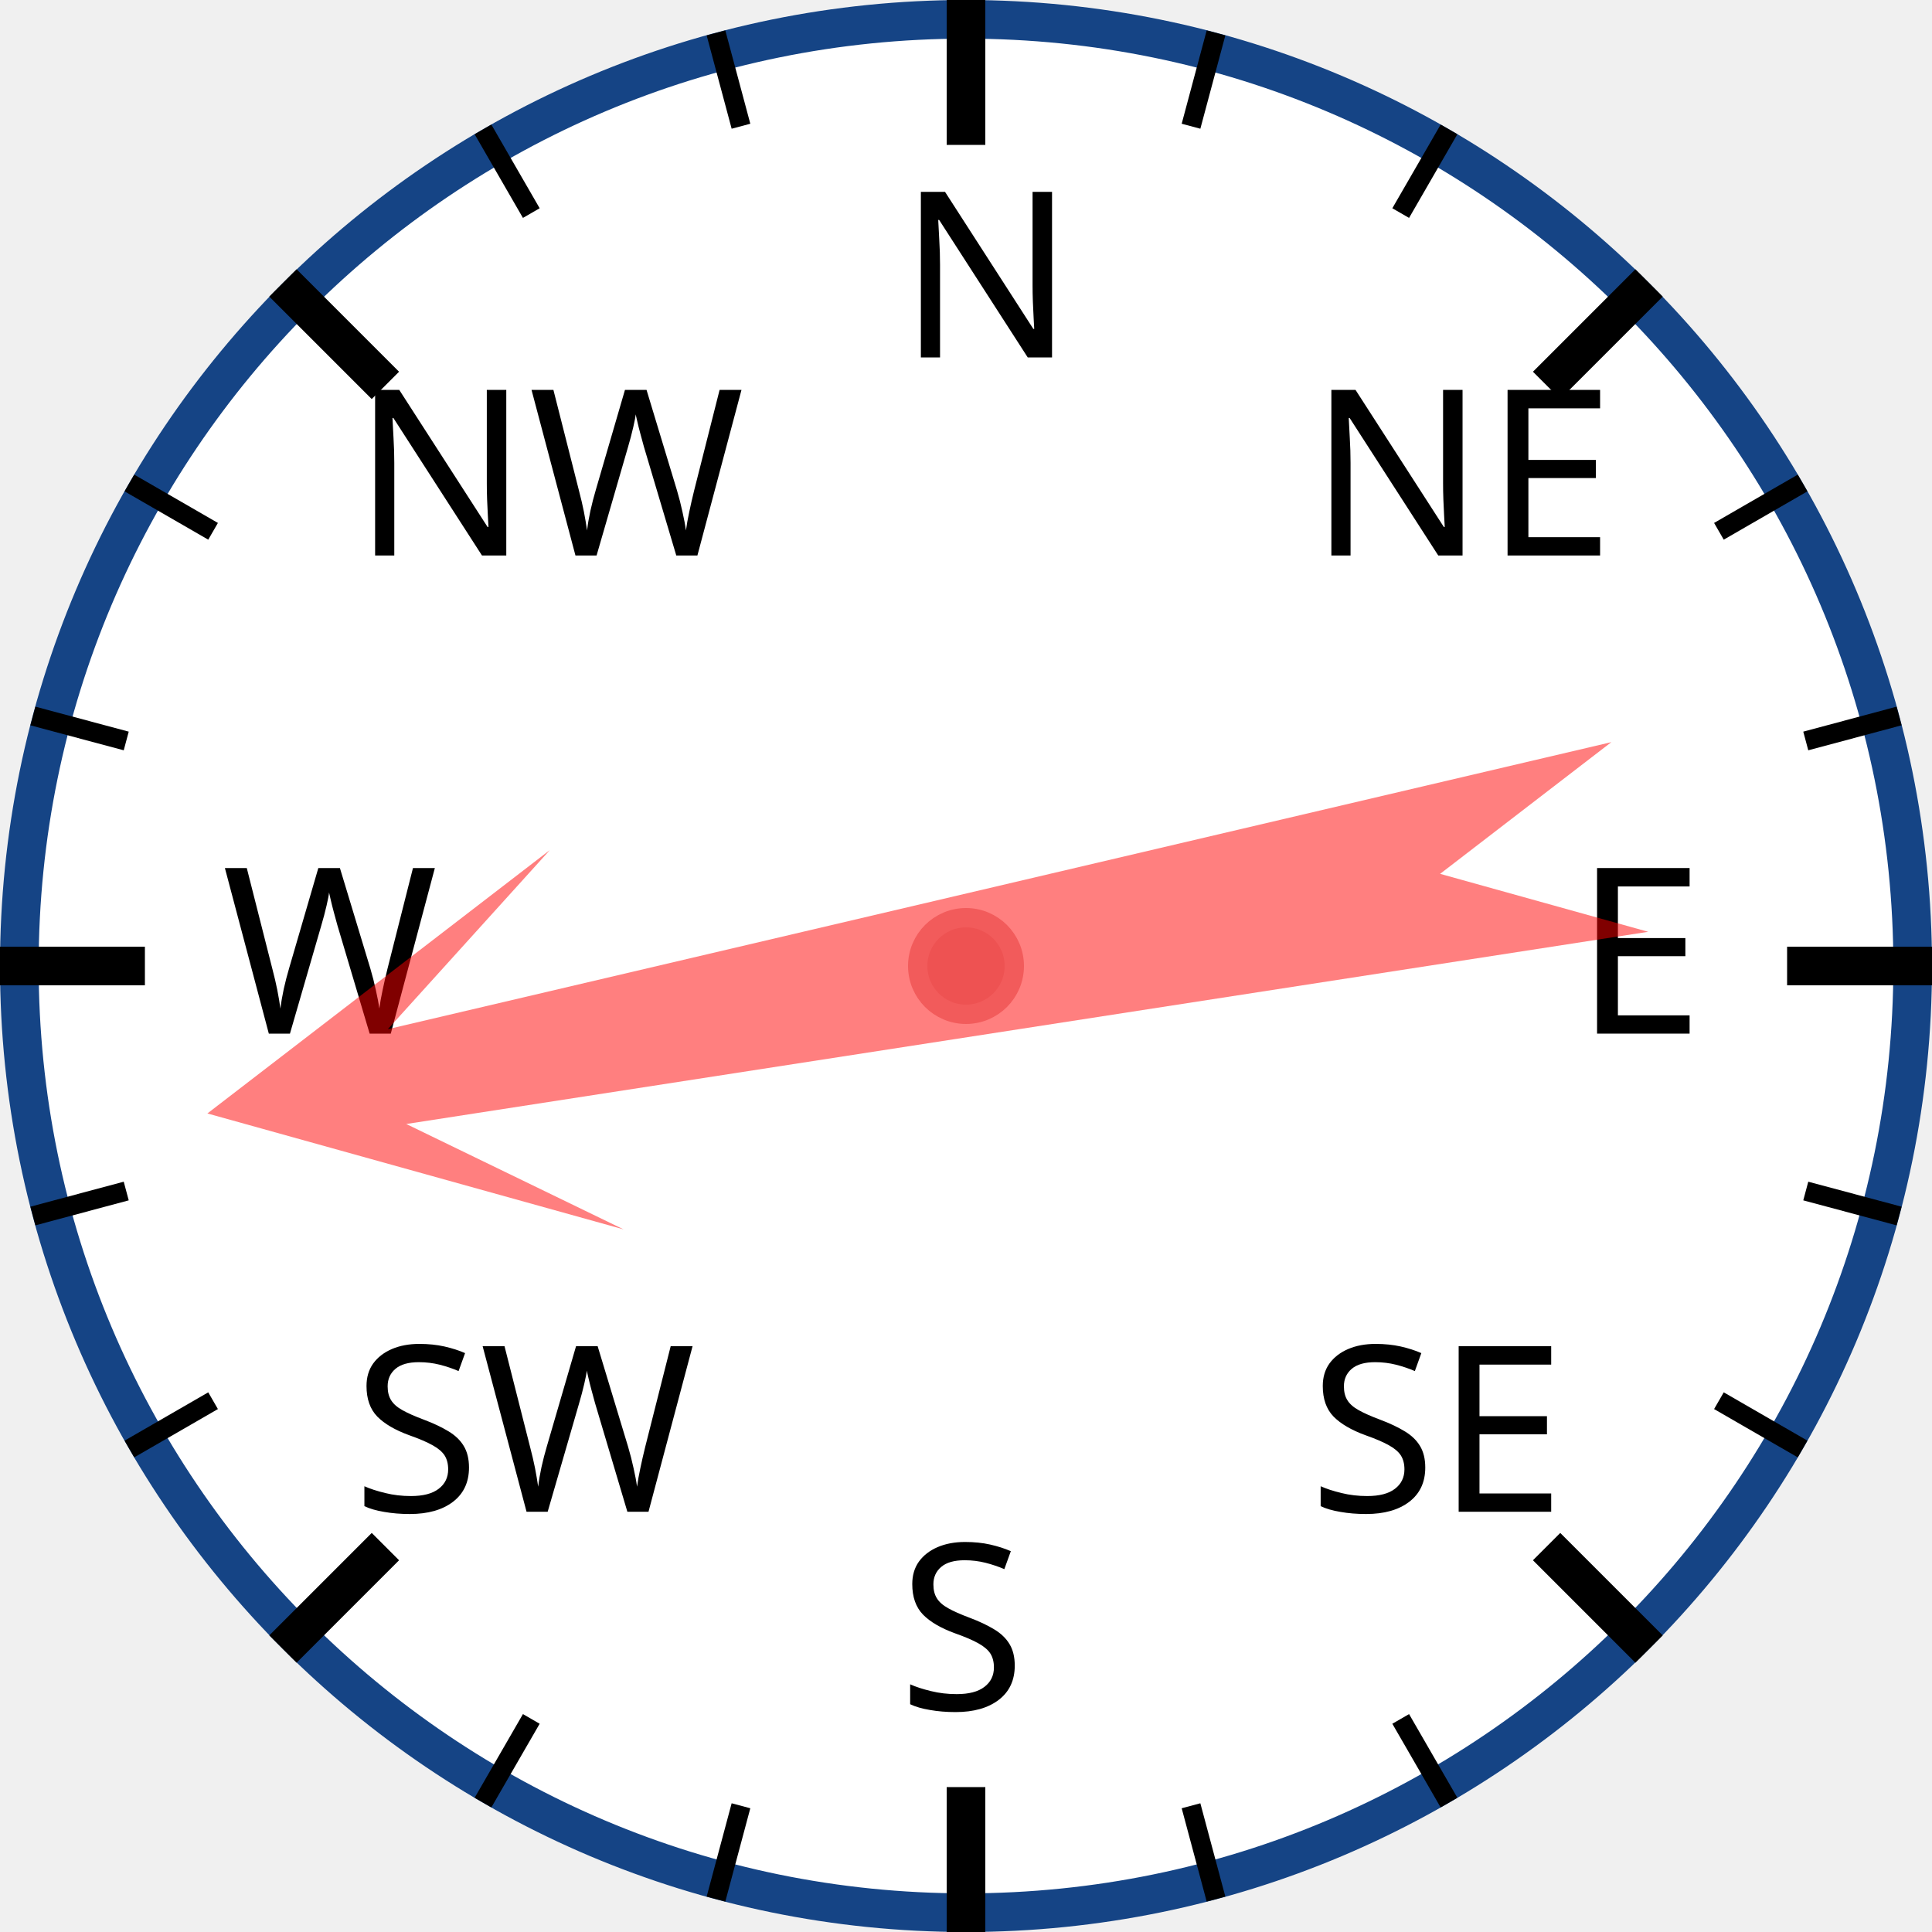
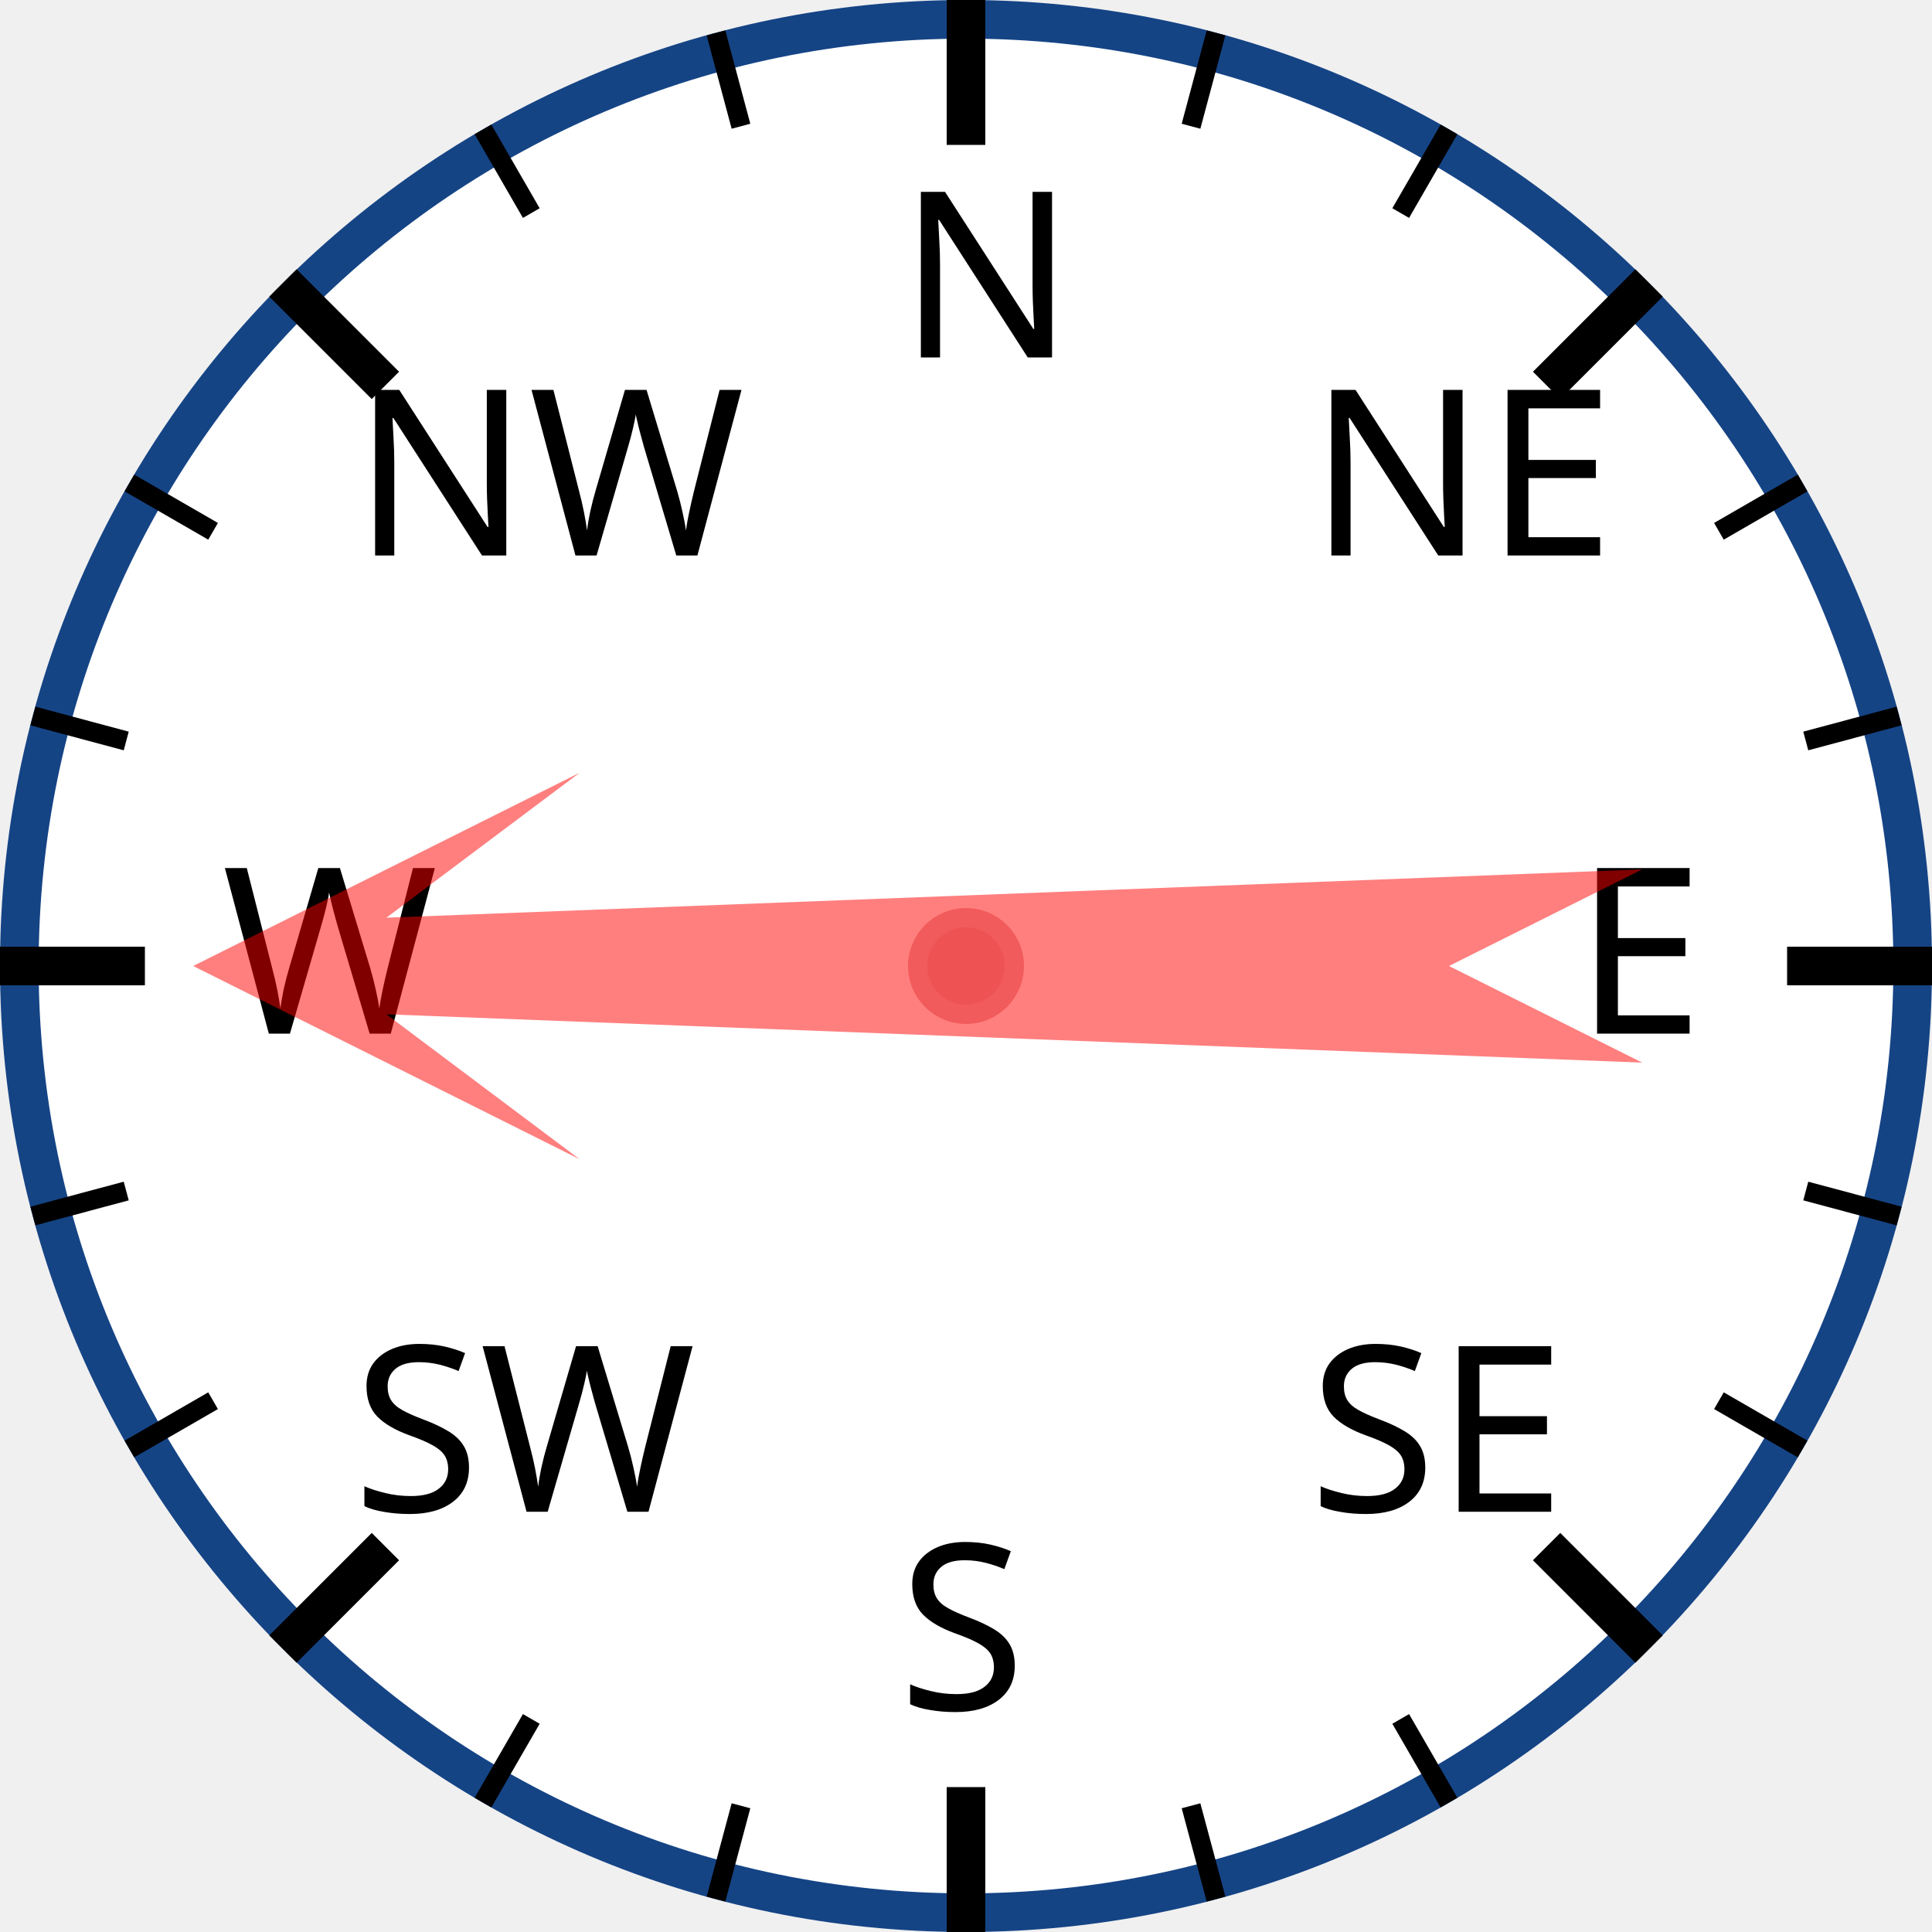
<svg xmlns="http://www.w3.org/2000/svg" width="120px" height="120px" viewBox="0 0 200 200">
  <circle cx="100" cy="100" r="98" style="fill: white; stroke: #154485; stroke-width: 4;" />
  <text x="93.0" y="37.0" style="font-family: sans-serif; font-size: 18pt;">N</text>
  <line x1="100.0" y1="0.0" x2="100.0" y2="15.0" style="stroke: black; stroke-width: 4;" />
  <line x1="74.118" y1="3.407" x2="76.706" y2="13.067" style="stroke: black; stroke-width: 2;" />
  <line x1="50" y1="13.397" x2="55" y2="22.058" style="stroke: black; stroke-width: 2;" />
  <text x="36.503" y="57.503" style="font-family: sans-serif; font-size: 18pt;">NW</text>
  <line x1="29.289" y1="29.289" x2="39.896" y2="39.896" style="stroke: black; stroke-width: 4;" />
  <line x1="13.397" y1="50" x2="22.058" y2="55" style="stroke: black; stroke-width: 2;" />
  <line x1="3.407" y1="74.118" x2="13.067" y2="76.706" style="stroke: black; stroke-width: 2;" />
  <text x="23.0" y="107.0" style="font-family: sans-serif; font-size: 18pt;">W</text>
  <line x1="0.0" y1="100.0" x2="15.0" y2="100.0" style="stroke: black; stroke-width: 4;" />
  <line x1="3.407" y1="125.882" x2="13.067" y2="123.294" style="stroke: black; stroke-width: 2;" />
  <line x1="13.397" y1="150" x2="22.058" y2="145" style="stroke: black; stroke-width: 2;" />
  <text x="36.503" y="156.497" style="font-family: sans-serif; font-size: 18pt;">SW</text>
  <line x1="29.289" y1="170.711" x2="39.896" y2="160.104" style="stroke: black; stroke-width: 4;" />
  <line x1="50" y1="186.603" x2="55" y2="177.942" style="stroke: black; stroke-width: 2;" />
  <line x1="74.118" y1="196.593" x2="76.706" y2="186.933" style="stroke: black; stroke-width: 2;" />
  <text x="93" y="177.0" style="font-family: sans-serif; font-size: 18pt;">S</text>
  <line x1="100" y1="200.0" x2="100" y2="185.0" style="stroke: black; stroke-width: 4;" />
  <line x1="125.882" y1="196.593" x2="123.294" y2="186.933" style="stroke: black; stroke-width: 2;" />
  <line x1="150.0" y1="186.603" x2="145.0" y2="177.942" style="stroke: black; stroke-width: 2;" />
  <text x="135.497" y="156.497" style="font-family: sans-serif; font-size: 18pt;">SE</text>
  <line x1="170.711" y1="170.711" x2="160.104" y2="160.104" style="stroke: black; stroke-width: 4;" />
  <line x1="186.603" y1="150" x2="177.942" y2="145" style="stroke: black; stroke-width: 2;" />
  <line x1="196.593" y1="125.882" x2="186.933" y2="123.294" style="stroke: black; stroke-width: 2;" />
  <text x="163.0" y="107" style="font-family: sans-serif; font-size: 18pt;">E</text>
  <line x1="200.0" y1="100" x2="185.0" y2="100" style="stroke: black; stroke-width: 4;" />
  <line x1="196.593" y1="74.118" x2="186.933" y2="76.706" style="stroke: black; stroke-width: 2;" />
  <line x1="186.603" y1="50" x2="177.942" y2="55" style="stroke: black; stroke-width: 2;" />
  <text x="135.497" y="57.503" style="font-family: sans-serif; font-size: 18pt;">NE</text>
  <line x1="170.711" y1="29.289" x2="160.104" y2="39.896" style="stroke: black; stroke-width: 4;" />
  <line x1="150" y1="13.397" x2="145" y2="22.058" style="stroke: black; stroke-width: 2;" />
  <line x1="125.882" y1="3.407" x2="123.294" y2="13.067" style="stroke: black; stroke-width: 2;" />
-   <polygon points="100 20 120 60 105 40 110 170 100 150 90 170 95 40 80 60" style="fill: red; fill-opacity: 0.5;" transform="rotate(259,100,100)" />
+   <polygon points="100 20 120 60 105 40 110 170 100 150 90 170 95 40 80 60" style="fill: red; fill-opacity: 0.5;" transform="rotate(270,100,100)" />
  <circle cx="100" cy="100" r="5" style="fill: #EE5252; stroke: #F25B5B; stroke-width: 2;" />
</svg>
